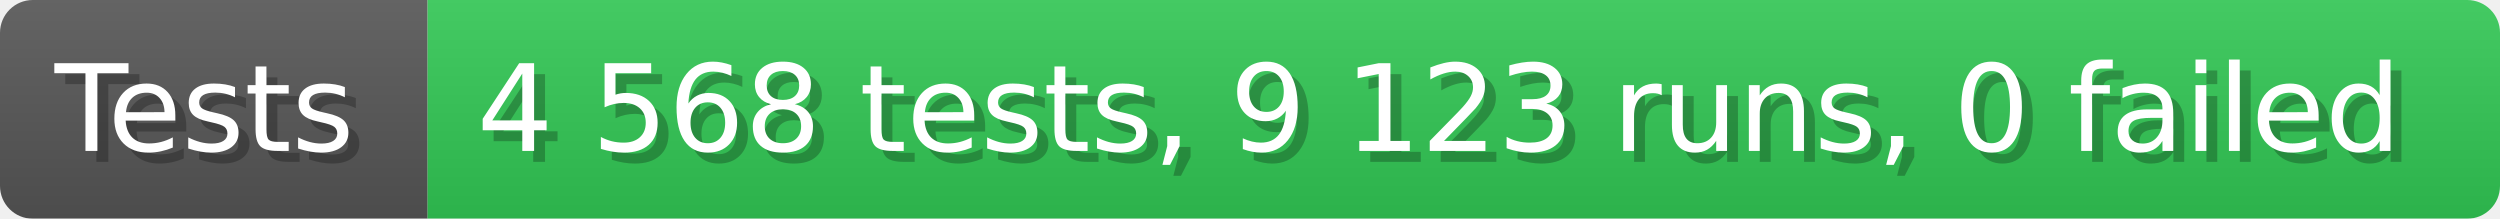
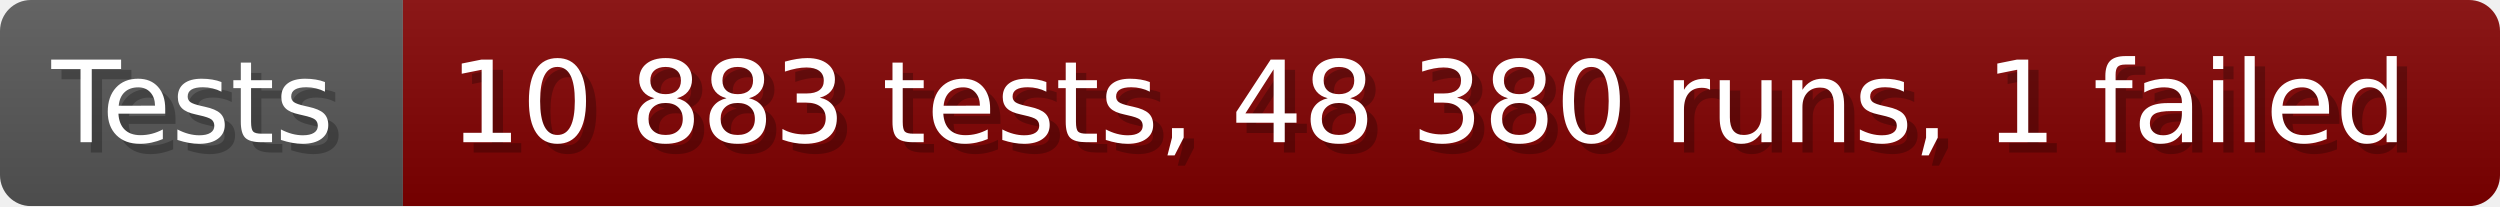
- <svg xmlns="http://www.w3.org/2000/svg" width="228.6" height="20" viewBox="0 0 2286 200" role="img" aria-label="Tests: 4 568 tests, 9 123 runs, 0 failed">
+ <svg xmlns="http://www.w3.org/2000/svg" width="242.6" height="20" viewBox="0 0 2426 200" role="img" aria-label="Tests: 10 883 tests, 48 380 runs, 1 failed">
  <linearGradient id="a" x2="0" y2="100%">
    <stop offset="0" stop-opacity=".1" stop-color="#EEE" />
    <stop offset="1" stop-opacity=".1" />
  </linearGradient>
  <mask id="m">
-     <rect width="2286" height="200" rx="30" fill="#FFF" />
+     <rect width="2426" height="200" rx="30" fill="#FFF" />
  </mask>
  <g mask="url(#m)">
    <rect width="391" height="200" fill="#555" />
-     <rect width="1895" height="200" fill="#31c653" x="391" />
-     <rect width="2286" height="200" fill="url(#a)" />
+     <rect width="2035" height="200" fill="#800000" x="391" />
+     <rect width="2426" height="200" fill="url(#a)" />
  </g>
  <g aria-hidden="true" fill="#fff" text-anchor="start" font-family="Verdana,DejaVu Sans,sans-serif" font-size="110">
    <text x="60" y="148" textLength="291" fill="#000" opacity="0.25">Tests</text>
    <text x="50" y="138" textLength="291">Tests</text>
-     <text x="446" y="148" textLength="1795" fill="#000" opacity="0.25">4 568 tests, 9 123 runs, 0 failed</text>
-     <text x="436" y="138" textLength="1795">4 568 tests, 9 123 runs, 0 failed</text>
+     <text x="446" y="148" textLength="1935" fill="#000" opacity="0.25">10 883 tests, 48 380 runs, 1 failed</text>
+     <text x="436" y="138" textLength="1935">10 883 tests, 48 380 runs, 1 failed</text>
  </g>
</svg>
